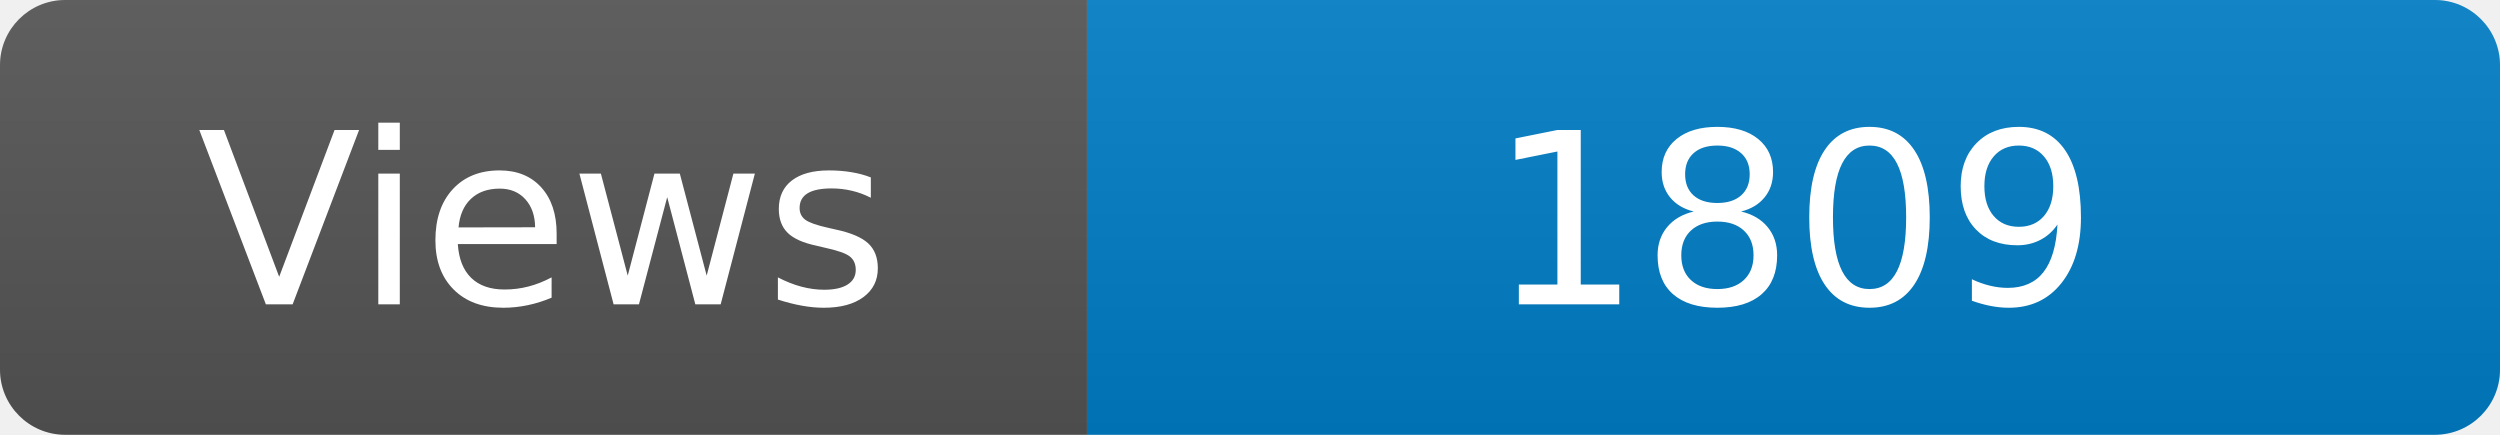
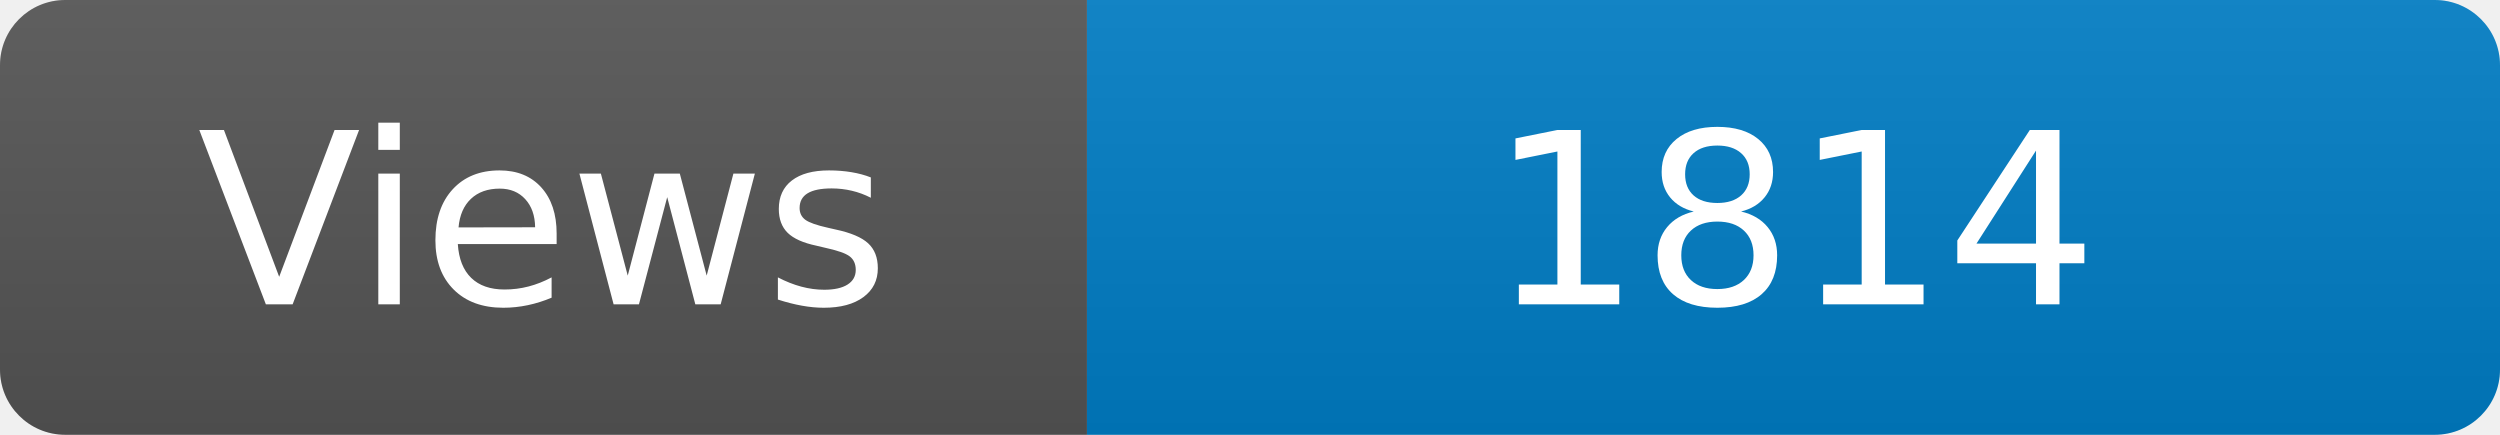
<svg xmlns="http://www.w3.org/2000/svg" width="115" height="20" role="img" aria-label="Maintained?: yes">
  <linearGradient id="s" x2="0" y2="100%">
    <stop offset="0" stop-color="#bbb" stop-opacity=".1" />
    <stop offset="1" stop-opacity=".1" />
  </linearGradient>
  <clipPath id="r">
    <rect width="115" height="20" rx="3" fill="#fff" />
  </clipPath>
  <g clip-path="url(#r)">
    <rect width="50" height="20" fill="#555" />
    <rect x="50" width="160" height="20" fill="#007ec6" />
    <rect width="115" height="20" fill="url(#s)" />
  </g>
  <g fill="#fff" text-anchor="middle" font-family="Verdana,Geneva,DejaVu Sans,sans-serif" font-size="110">
    <text x="250" y="140" transform="scale(.1)" fill="#fff">Views</text>
-     <text x="825" y="140" transform="scale(.1)" fill="#fff">1809</text>
+     <text x="825" y="140" transform="scale(.1)" fill="#fff">1814</text>
  </g>
</svg>
